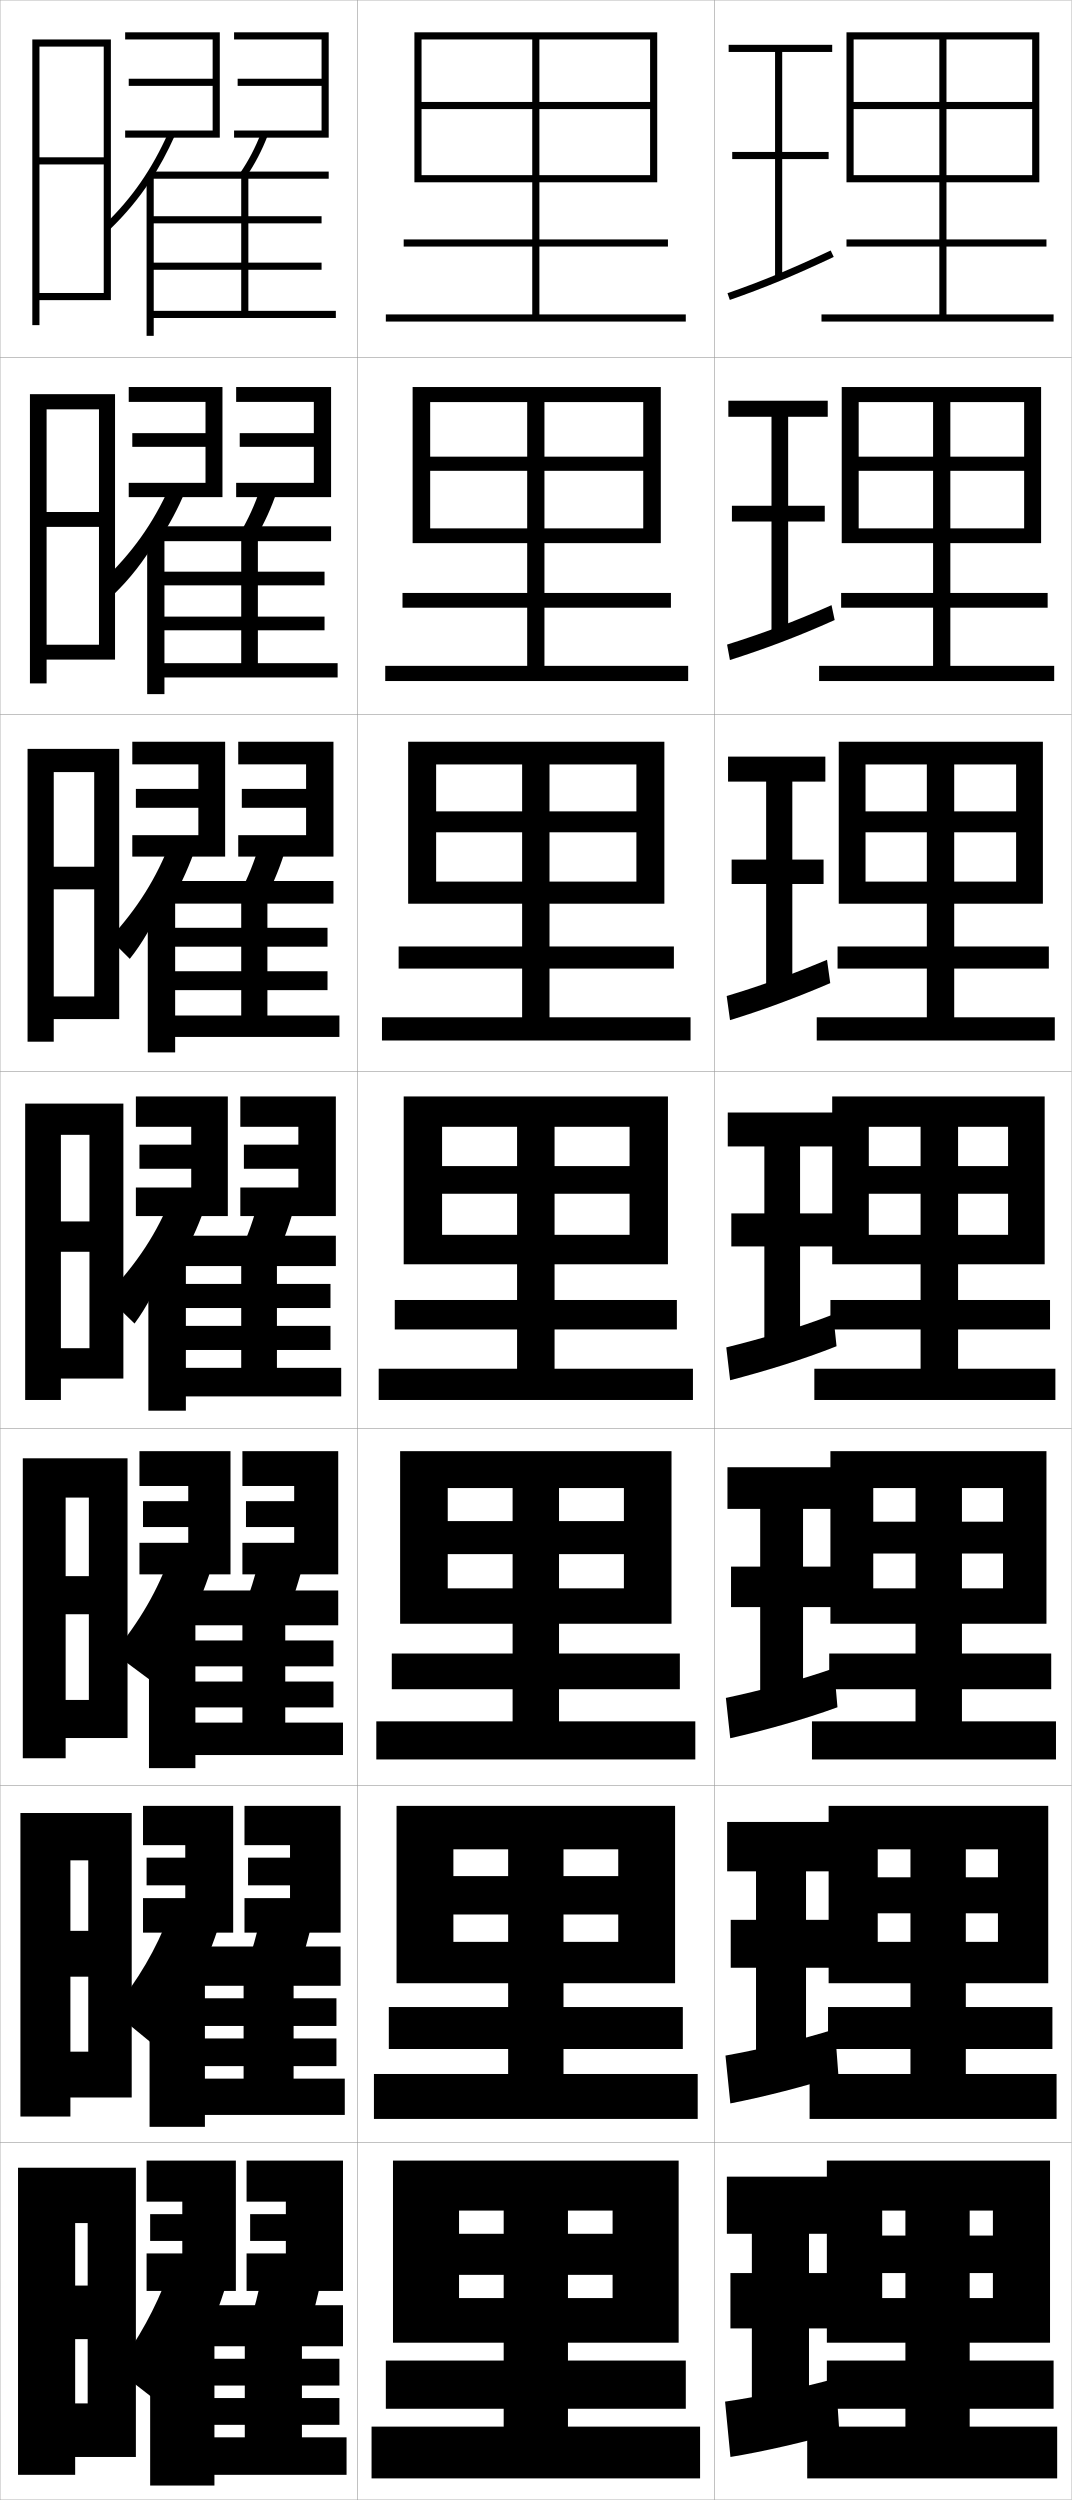
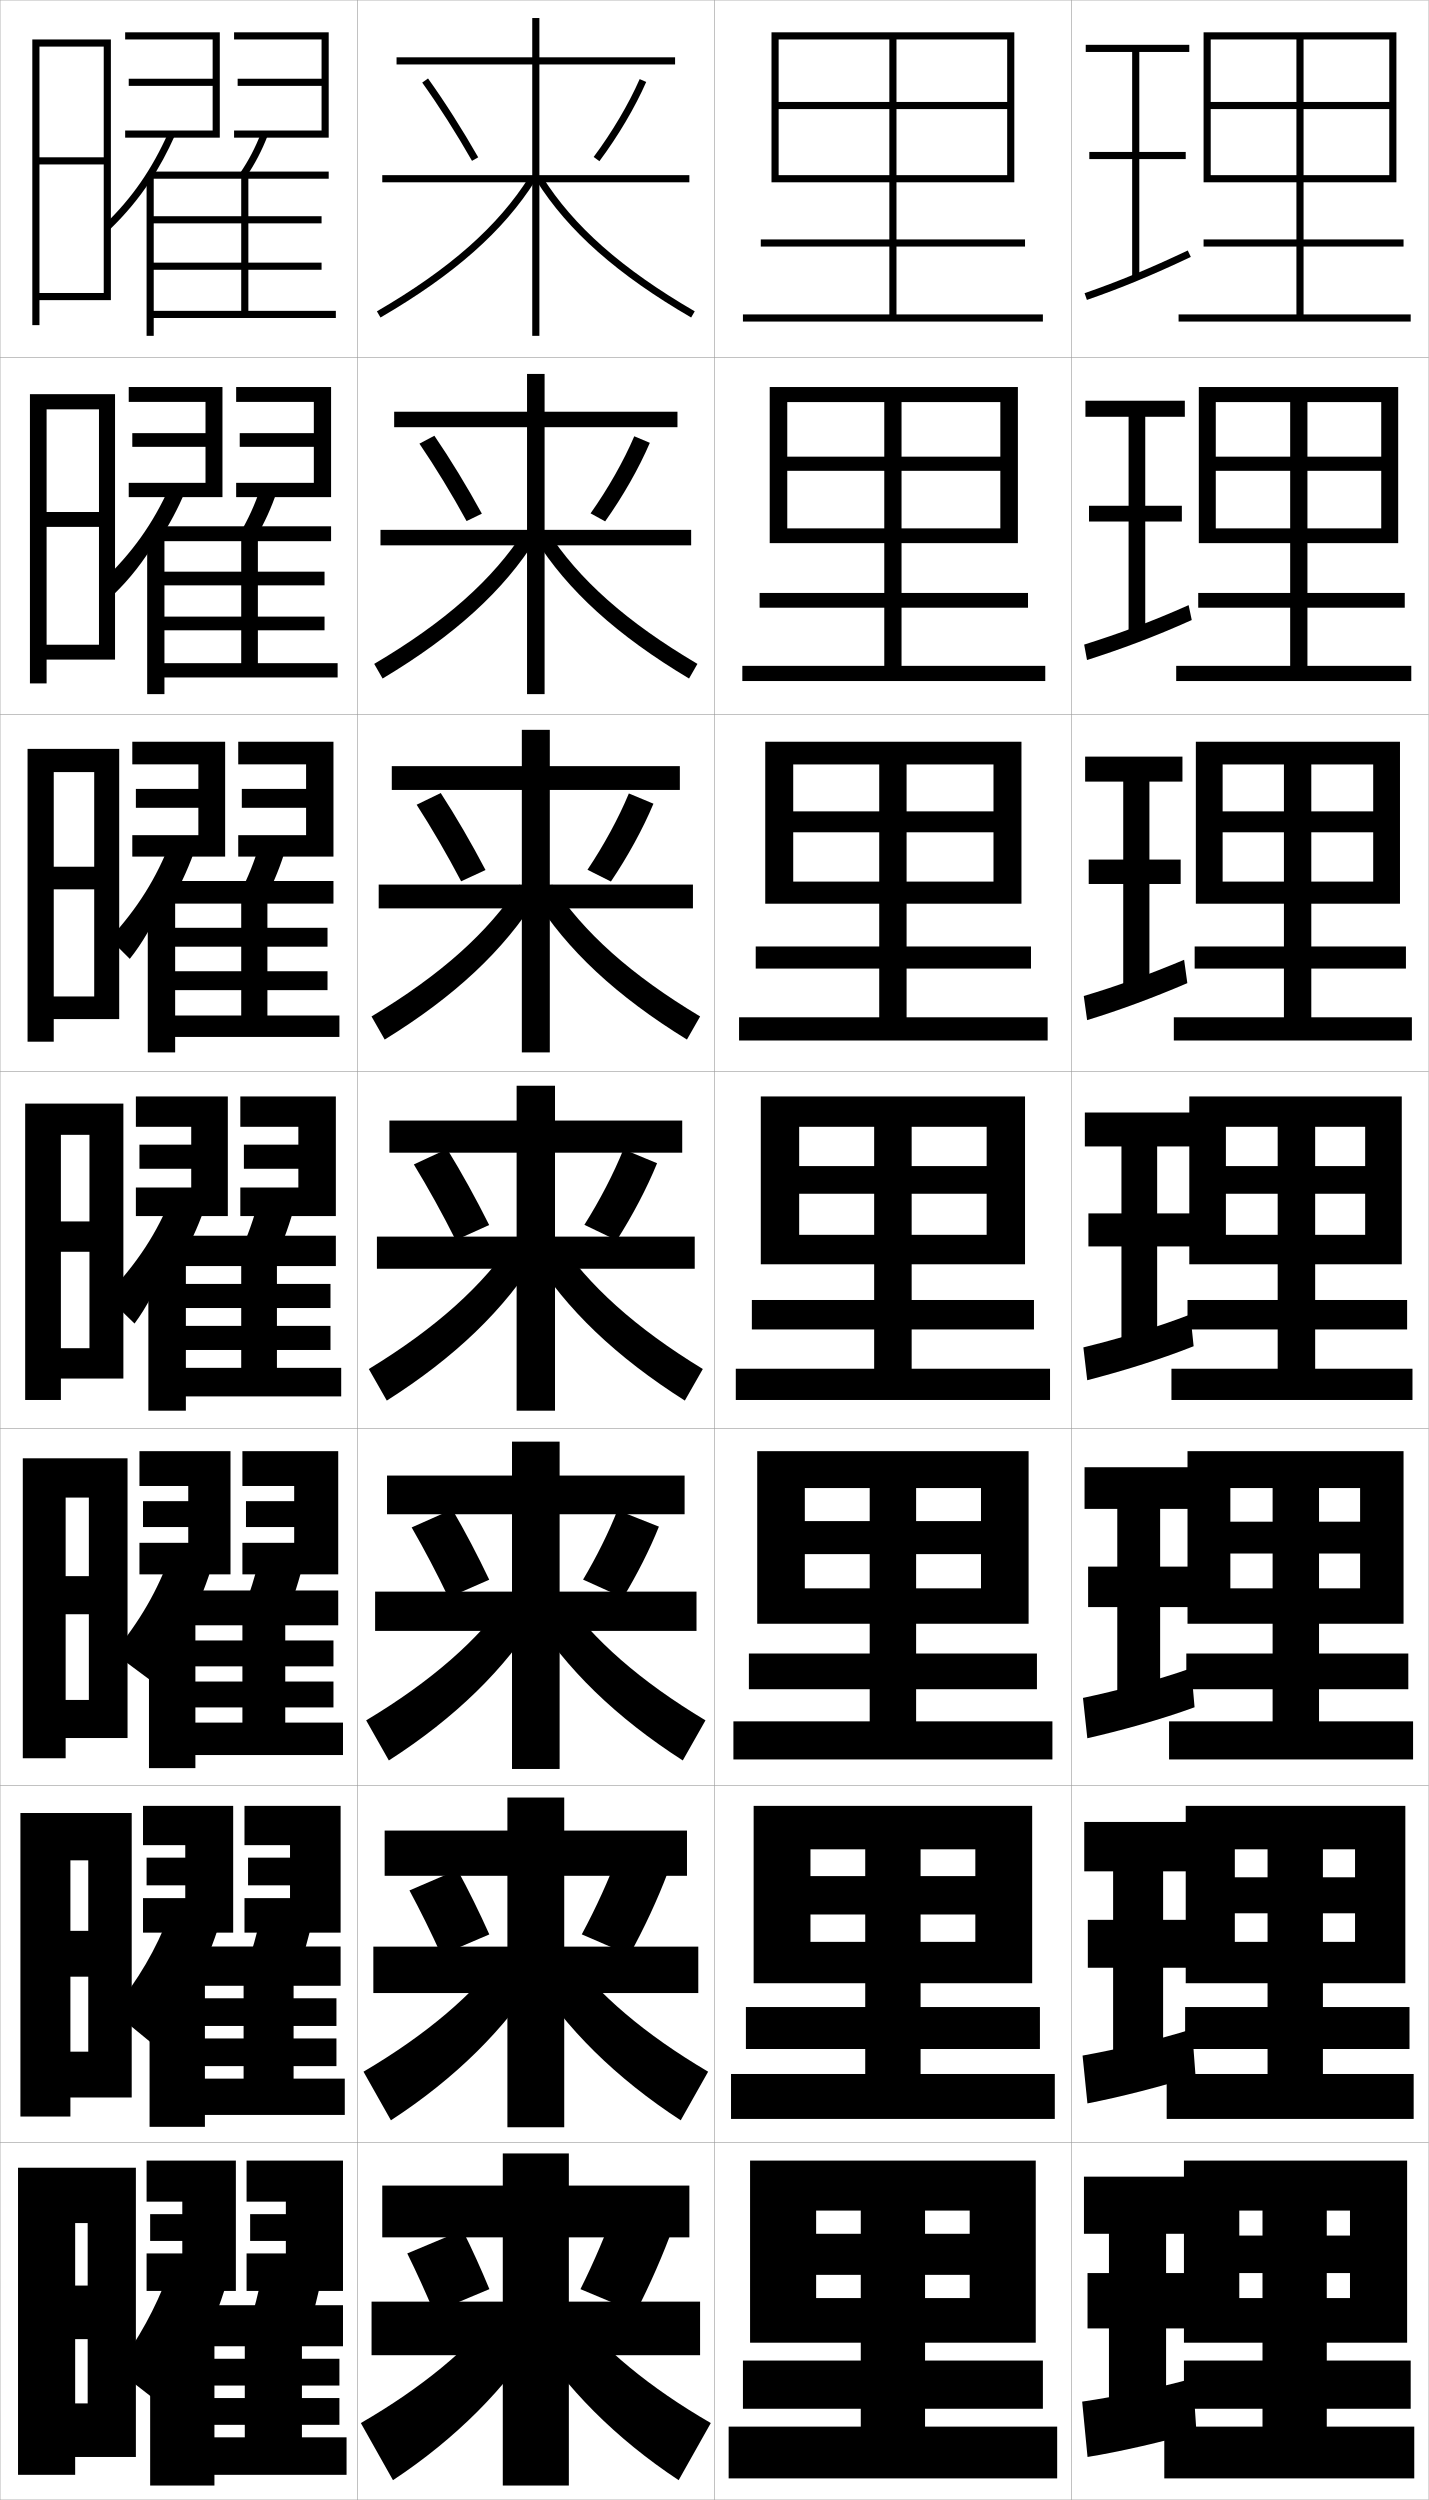
- <svg xmlns="http://www.w3.org/2000/svg" width="300.1" height="700.1" viewBox="0 0 300.1 700.1" overflow="visible" enable-background="new 0 0 300.1 700.1" xml:space="preserve">
+ <svg xmlns="http://www.w3.org/2000/svg" width="400.1" height="700.1" viewBox="0 0 400.1 700.1" overflow="visible" enable-background="new 0 0 400.1 700.1" xml:space="preserve">
  <g id="glyphs">
    <g>
      <rect x="0.05" y="0.05" fill="none" stroke="#999999" stroke-width="0.1" width="100" height="100" />
      <rect x="0.05" y="100.05" fill="none" stroke="#999999" stroke-width="0.1" width="100" height="100" />
      <rect x="0.05" y="200.05" fill="none" stroke="#999999" stroke-width="0.1" width="100" height="100" />
      <rect x="0.05" y="300.05" fill="none" stroke="#999999" stroke-width="0.1" width="100" height="100" />
      <rect x="0.05" y="400.05" fill="none" stroke="#999999" stroke-width="0.1" width="100" height="100" />
      <rect x="0.05" y="500.05" fill="none" stroke="#999999" stroke-width="0.1" width="100" height="100" />
      <rect x="0.05" y="600.05" fill="none" stroke="#999999" stroke-width="0.1" width="100" height="100" />
      <rect x="100.05" y="0.05" fill="none" stroke="#999999" stroke-width="0.1" width="100" height="100" />
      <rect x="100.05" y="100.05" fill="none" stroke="#999999" stroke-width="0.1" width="100" height="100" />
      <rect x="100.05" y="200.05" fill="none" stroke="#999999" stroke-width="0.1" width="100" height="100" />
      <rect x="100.05" y="300.05" fill="none" stroke="#999999" stroke-width="0.1" width="100" height="100" />
      <rect x="100.05" y="400.05" fill="none" stroke="#999999" stroke-width="0.1" width="100" height="100" />
      <rect x="100.05" y="500.05" fill="none" stroke="#999999" stroke-width="0.1" width="100" height="100" />
      <rect x="100.05" y="600.05" fill="none" stroke="#999999" stroke-width="0.1" width="100" height="100" />
      <rect x="200.05" y="0.05" fill="none" stroke="#999999" stroke-width="0.1" width="100" height="100" />
      <rect x="200.05" y="100.05" fill="none" stroke="#999999" stroke-width="0.1" width="100" height="100" />
      <rect x="200.05" y="200.05" fill="none" stroke="#999999" stroke-width="0.1" width="100" height="100" />
      <rect x="200.05" y="300.05" fill="none" stroke="#999999" stroke-width="0.1" width="100" height="100" />
      <rect x="200.05" y="400.05" fill="none" stroke="#999999" stroke-width="0.1" width="100" height="100" />
      <rect x="200.05" y="500.05" fill="none" stroke="#999999" stroke-width="0.1" width="100" height="100" />
      <rect x="200.05" y="600.05" fill="none" stroke="#999999" stroke-width="0.1" width="100" height="100" />
-     </g>
-     <polygon points="118.05,11.05 182.05,11.05 182.05,28.55 151.05,28.55      151.05,11.05 149.05,11.05 149.05,28.55 118.05,28.55 118.05,30.55      149.05,30.55 149.05,67.05 113.05,67.05 113.05,69.05 149.05,69.05      149.05,88.05 108.05,88.05 108.05,90.05 192.05,90.05 192.05,88.05      151.05,88.05 151.05,69.05 187.05,69.05 187.05,67.05 151.05,67.05      151.05,30.55 182.05,30.55 182.05,49.05 118.05,49.05 118.05,51.05      184.05,51.05 184.05,9.05 116.05,9.05 116.05,51.05 118.05,51.05 " />
-     <g>
-       <polygon points="152.466,127.883 152.466,112.599 147.633,112.599 147.633,127.883       120.466,127.883 120.466,131.849 147.633,131.849 147.633,166.049 112.716,166.049       112.716,170.183 147.633,170.183 147.633,186.466 107.883,186.466 107.883,190.716       192.716,190.716 192.716,186.466 152.466,186.466 152.466,170.183 187.883,170.183       187.883,166.049 152.466,166.049 152.466,131.849 180.133,131.849 180.133,147.966       120.466,147.966 120.466,152.1 185.049,152.1 185.049,108.383 115.549,108.383       115.549,152.1 120.466,152.1 120.466,112.599 180.133,112.599 180.133,127.883 " />
-       <polygon points="153.883,227.216 153.883,214.074 146.216,214.074 146.216,227.216       122.133,227.216 122.133,233.074 146.216,233.074 146.216,265.05 111.633,265.05       111.633,271.241 146.216,271.241 146.216,284.883 106.967,284.883 106.967,291.383       193.383,291.383 193.383,284.883 153.883,284.883 153.883,271.241 188.716,271.241       188.716,265.05 153.883,265.05 153.883,233.074 178.216,233.074 178.216,246.883       122.133,246.883 122.133,253.075 186.05,253.075 186.05,207.716 114.3,207.716       114.3,253.075 122.133,253.075 122.133,214.074 178.216,214.074 178.216,227.216 " />
-       <polygon points="155.3,326.55 155.3,315.55 144.8,315.55 144.8,326.55       123.8,326.55 123.8,334.3 144.8,334.3 144.8,364.05 110.55,364.05       110.55,372.3 144.8,372.3 144.8,383.3 106.05,383.3 106.05,392.05       194.05,392.05 194.05,383.3 155.3,383.3 155.3,372.3 189.55,372.3       189.55,364.05 155.3,364.05 155.3,334.3 176.3,334.3 176.3,345.8       123.8,345.8 123.8,354.05 187.05,354.05 187.05,307.05 113.05,307.05       113.05,354.05 123.8,354.05 123.8,315.55 176.3,315.55 176.3,326.55 " />
-       <polygon points="156.55,425.966 156.55,416.716 143.55,416.716 143.55,425.966       125.383,425.966 125.383,435.216 143.55,435.216 143.55,463.05 109.717,463.05       109.717,473.05 143.55,473.05 143.55,482.05 105.383,482.05 105.383,492.716       194.717,492.716 194.717,482.05 156.55,482.05 156.55,473.05 190.383,473.05       190.383,463.05 156.55,463.05 156.55,435.216 174.717,435.216 174.717,444.8       125.383,444.8 125.383,454.716 188.05,454.716 188.05,406.384 112.05,406.384       112.05,454.716 125.383,454.716 125.383,416.716 174.717,416.716 174.717,425.966 " />
-       <polygon points="157.8,525.383 157.8,517.883 142.3,517.883 142.3,525.383       126.966,525.383 126.966,536.133 142.3,536.133 142.3,562.05 108.883,562.05       108.883,573.8 142.3,573.8 142.3,580.8 104.716,580.8 104.716,593.383       195.383,593.383 195.383,580.8 157.8,580.8 157.8,573.8 191.217,573.8       191.217,562.05 157.8,562.05 157.8,536.133 173.133,536.133 173.133,543.8       126.966,543.8 126.966,555.383 189.05,555.383 189.05,505.717 111.05,505.717       111.05,555.383 126.966,555.383 126.966,517.883 173.133,517.883 173.133,525.383 " />
-     </g>
-     <polygon points="159.05,625.55 159.05,619.05 141.05,619.05 141.05,625.55      128.55,625.55 128.55,637.05 141.05,637.05 141.05,661.05 108.05,661.05      108.05,674.55 141.05,674.55 141.05,679.55 104.05,679.55 104.05,694.05      196.05,694.05 196.05,679.55 159.05,679.55 159.05,674.55 192.05,674.55      192.05,661.05 159.05,661.05 159.05,637.05 171.55,637.05 171.55,643.55      128.55,643.55 128.55,656.05 190.05,656.05 190.05,605.05 110.05,605.05      110.05,656.05 128.55,656.05 128.55,619.05 171.55,619.05 171.55,625.55 " />
-     <polygon points="271.55,626.05 271.55,619.05 253.55,619.05 253.55,626.05      247.05,626.05 247.05,636.55 253.55,636.55 253.55,661.05 231.55,661.05      231.55,674.55 253.55,674.55 253.55,679.55 226.05,679.55 226.05,694.05      296.05,694.05 296.05,679.55 271.55,679.55 271.55,674.55 295.05,674.55      295.05,661.05 271.55,661.05 271.55,636.55 278.05,636.55 278.05,643.55      247.05,643.55 247.05,656.05 294.05,656.05 294.05,605.05 231.55,605.05      231.55,656.05 247.05,656.05 247.05,619.05 278.05,619.05 278.05,626.05 " />
-     <polygon points="270.466,525.717 270.466,517.883 254.966,517.883 254.966,525.717      245.799,525.717 245.799,535.8 254.966,535.8 254.966,562.05 231.883,562.05      231.883,573.8 254.966,573.8 254.966,580.8 226.716,580.8 226.716,593.383      295.883,593.383 295.883,580.8 270.466,580.8 270.466,573.8 294.716,573.8      294.716,562.05 270.466,562.05 270.466,535.8 279.466,535.8 279.466,543.8      245.799,543.8 245.799,555.383 293.55,555.383 293.55,505.716 232.049,505.716      232.049,555.383 245.799,555.383 245.799,517.883 279.466,517.883 279.466,525.717 " />
-     <polygon points="269.383,426.134 269.383,416.716 256.383,416.716 256.383,426.134      244.549,426.134 244.549,435.05 256.383,435.05 256.383,463.05 232.216,463.05      232.216,473.05 256.383,473.05 256.383,482.05 227.383,482.05 227.383,492.716      295.716,492.716 295.716,482.05 269.383,482.05 269.383,473.05 294.383,473.05      294.383,463.05 269.383,463.05 269.383,435.05 280.884,435.05 280.884,444.8      244.549,444.8 244.549,454.716 293.05,454.716 293.05,406.383 232.549,406.383      232.549,454.716 244.549,454.716 244.549,416.716 280.884,416.716 280.884,426.134 " />
-     <polygon points="268.3,326.55 268.3,315.55 257.8,315.55 257.8,326.55      243.3,326.55 243.3,334.3 257.8,334.3 257.8,364.05 232.55,364.05      232.55,372.3 257.8,372.3 257.8,383.3 228.05,383.3 228.05,392.05      295.55,392.05 295.55,383.3 268.3,383.3 268.3,372.3 294.05,372.3      294.05,364.05 268.3,364.05 268.3,334.3 282.3,334.3 282.3,345.8      243.3,345.8 243.3,354.05 292.55,354.05 292.55,307.05 233.05,307.05      233.05,354.05 243.3,354.05 243.3,315.55 282.3,315.55 282.3,326.55 " />
-     <polygon points="267.217,227.217 267.217,214.075 259.55,214.075 259.55,227.217      242.383,227.217 242.383,233.075 259.55,233.075 259.55,265.05 234.55,265.05      234.55,271.241 259.55,271.241 259.55,284.883 228.717,284.883 228.717,291.383      295.383,291.383 295.383,284.883 267.217,284.883 267.217,271.241 293.717,271.241      293.717,265.05 267.217,265.05 267.217,233.075 284.55,233.075 284.55,246.883      242.383,246.883 242.383,253.075 292.05,253.075 292.05,207.717 234.883,207.717      234.883,253.075 242.383,253.075 242.383,214.075 284.55,214.075 284.55,227.217 " />
-     <polygon points="266.134,127.883 266.134,112.6 261.3,112.6 261.3,127.883      240.466,127.883 240.466,131.85 261.3,131.85 261.3,166.05 235.55,166.05      235.55,170.183 261.3,170.183 261.3,186.466 229.383,186.466 229.383,190.717      295.216,190.717 295.216,186.466 266.134,186.466 266.134,170.183 293.384,170.183      293.384,166.05 266.134,166.05 266.134,131.85 286.8,131.85 286.8,147.966      240.466,147.966 240.466,152.1 291.55,152.1 291.55,108.383 235.716,108.383      235.716,152.1 240.466,152.1 240.466,112.6 286.8,112.6 286.8,127.883 " />
-     <polygon points="239.05,11.05 289.05,11.05 289.05,28.55 265.05,28.55      265.05,11.05 263.05,11.05 263.05,28.55 239.05,28.55 239.05,30.55      263.05,30.55 263.05,67.05 237.05,67.05 237.05,69.05 263.05,69.05      263.05,88.05 230.05,88.05 230.05,90.05 295.05,90.05 295.05,88.05      265.05,88.05 265.05,69.05 293.05,69.05 293.05,67.05 265.05,67.05      265.05,30.55 289.05,30.55 289.05,49.05 239.05,49.05 239.05,51.05      291.05,51.05 291.05,9.05 237.05,9.05 237.05,51.05 239.05,51.05 " />
-     <g>
-       <polygon points="233.05,14.55 233.05,12.55 204.05,12.55 204.05,14.55       217.05,14.55 217.05,42.55 205.05,42.55 205.05,44.55 217.05,44.55       217.05,77.55 219.05,77.55 219.05,44.55 232.05,44.55 232.05,42.55       219.05,42.55 219.05,14.55 " />
-       <path d="M203.722,82.105l0.656,1.889c9.733-3.384,18.164-6.872,29.1-12.04      l-0.855-1.809C221.756,75.281,213.383,78.746,203.722,82.105z" />
-     </g>
-     <g>
-       <polygon points="231.8,116.716 231.8,112.216 203.966,112.216 203.966,116.716       216.049,116.716 216.049,141.633 204.966,141.633 204.966,146.049 216.049,146.049       216.049,177.216 220.716,177.216 220.716,146.049 230.966,146.049 230.966,141.633       220.716,141.633 220.716,116.716 " />
-       <path d="M203.609,180.512l0.797,4.325c9.554-3.05,18.785-6.46,29.333-11.201      l-0.879-4.173C222.351,174.152,213.216,177.491,203.609,180.512z" />
-     </g>
-     <g>
-       <polygon points="231.133,218.883 231.133,211.883 203.883,211.883 203.883,218.883       214.55,218.883 214.55,240.716 204.883,240.716 204.883,247.55 214.55,247.55       214.55,276.883 221.883,276.883 221.883,247.55 230.633,247.55 230.633,240.716       221.883,240.716 221.883,218.883 " />
-       <path d="M231.598,268.78c-9.71,4.074-19.033,7.455-28.1,10.14l0.938,6.76      c8.898-2.716,18.354-6.2,28.066-10.36L231.598,268.78z" />
-     </g>
-     <g>
-       <polygon points="234.3,321.05 234.3,311.55 203.8,311.55 203.8,321.05       214.05,321.05 214.05,339.8 204.8,339.8 204.8,349.05 214.05,349.05       214.05,376.55 224.05,376.55 224.05,349.05 233.8,349.05 233.8,339.8       224.05,339.8 224.05,321.05 " />
-       <path d="M203.386,377.327l1.078,9.195c9.195-2.382,20.025-5.637,29.8-9.521      l-0.928-8.904C223.54,371.896,212.882,374.979,203.386,377.327z" />
-     </g>
-     <g>
-       <polygon points="234.05,422.55 234.05,410.884 203.717,410.884 203.717,422.55       212.883,422.55 212.883,438.716 204.717,438.716 204.717,450.05 212.883,450.05       212.883,475.634 224.883,475.634 224.883,450.05 233.716,450.05 233.716,438.716       224.883,438.716 224.883,422.55 " />
-       <path d="M203.273,475.485l1.219,11.297c9.017-2.049,20.646-5.225,30.033-8.682      l-0.951-10.936C224.135,470.517,212.715,473.474,203.273,475.485z" />
-     </g>
-     <g>
-       <polygon points="233.8,524.05 233.8,510.217 203.633,510.217 203.633,524.05       211.716,524.05 211.716,537.633 204.633,537.633 204.633,551.05 211.716,551.05       211.716,576.717 225.717,576.717 225.717,551.05 233.633,551.05 233.633,537.633       225.717,537.633 225.717,524.05 " />
-       <path d="M203.162,575.643l1.359,13.398c8.837-1.714,21.267-4.812,30.267-7.841      l-0.976-12.968C224.729,571.139,212.548,573.969,203.162,575.643z" />
-     </g>
-     <g>
-       <polygon points="226.55,674.55 226.55,652.05 233.55,652.05 233.55,636.55       226.55,636.55 226.55,625.55 233.55,625.55 233.55,609.55 203.55,609.55       203.55,625.55 210.55,625.55 210.55,636.55 204.55,636.55 204.55,652.05       210.55,652.05 210.55,674.55 " />
-       <path d="M234.05,666.05c-8.727,2.46-21.669,5.164-31,6.5l1.5,15.5      c8.657-1.379,21.887-4.4,30.5-7L234.05,666.05z" />
+       <rect x="300.05" y="0.05" fill="none" stroke="#999999" stroke-width="0.1" width="100" height="100" />
+       <rect x="300.05" y="100.05" fill="none" stroke="#999999" stroke-width="0.1" width="100" height="100" />
+       <rect x="300.05" y="200.05" fill="none" stroke="#999999" stroke-width="0.1" width="100" height="100" />
+       <rect x="300.05" y="300.05" fill="none" stroke="#999999" stroke-width="0.1" width="100" height="100" />
+       <rect x="300.05" y="400.05" fill="none" stroke="#999999" stroke-width="0.1" width="100" height="100" />
+       <rect x="300.05" y="500.05" fill="none" stroke="#999999" stroke-width="0.1" width="100" height="100" />
+       <rect x="300.05" y="600.05" fill="none" stroke="#999999" stroke-width="0.1" width="100" height="100" />
+     </g>
+     <polygon points="218.05,11.05 282.05,11.05 282.05,28.55 251.05,28.55      251.05,11.05 249.05,11.05 249.05,28.55 218.05,28.55 218.05,30.55      249.05,30.55 249.05,67.05 213.05,67.05 213.05,69.05 249.05,69.05      249.05,88.05 208.05,88.05 208.05,90.05 292.05,90.05 292.05,88.05      251.05,88.05 251.05,69.05 287.05,69.05 287.05,67.05 251.05,67.05      251.05,30.55 282.05,30.55 282.05,49.05 218.05,49.05 218.05,51.05      284.05,51.05 284.05,9.05 216.05,9.05 216.05,51.05 218.05,51.05 " />
+     <g>
+       <polygon points="252.466,127.883 252.466,112.599 247.633,112.599 247.633,127.883       220.466,127.883 220.466,131.849 247.633,131.849 247.633,166.049 212.716,166.049       212.716,170.183 247.633,170.183 247.633,186.466 207.883,186.466 207.883,190.716       292.716,190.716 292.716,186.466 252.466,186.466 252.466,170.183 287.883,170.183       287.883,166.049 252.466,166.049 252.466,131.849 280.133,131.849 280.133,147.966       220.466,147.966 220.466,152.1 285.05,152.1 285.05,108.383 215.549,108.383       215.549,152.1 220.466,152.1 220.466,112.599 280.133,112.599 280.133,127.883 " />
+       <polygon points="253.883,227.216 253.883,214.074 246.216,214.074 246.216,227.216       222.133,227.216 222.133,233.074 246.216,233.074 246.216,265.05 211.633,265.05       211.633,271.241 246.216,271.241 246.216,284.883 206.967,284.883 206.967,291.383       293.383,291.383 293.383,284.883 253.883,284.883 253.883,271.241 288.716,271.241       288.716,265.05 253.883,265.05 253.883,233.074 278.216,233.074 278.216,246.883       222.133,246.883 222.133,253.075 286.05,253.075 286.05,207.716 214.3,207.716       214.3,253.075 222.133,253.075 222.133,214.074 278.216,214.074 278.216,227.216 " />
+       <polygon points="255.3,326.55 255.3,315.55 244.8,315.55 244.8,326.55       223.8,326.55 223.8,334.3 244.8,334.3 244.8,364.05 210.55,364.05       210.55,372.3 244.8,372.3 244.8,383.3 206.05,383.3 206.05,392.05       294.05,392.05 294.05,383.3 255.3,383.3 255.3,372.3 289.55,372.3       289.55,364.05 255.3,364.05 255.3,334.3 276.3,334.3 276.3,345.8       223.8,345.8 223.8,354.05 287.05,354.05 287.05,307.05 213.05,307.05       213.05,354.05 223.8,354.05 223.8,315.55 276.3,315.55 276.3,326.55 " />
+       <polygon points="256.55,425.966 256.55,416.716 243.55,416.716 243.55,425.966       225.383,425.966 225.383,435.216 243.55,435.216 243.55,463.05 209.717,463.05       209.717,473.05 243.55,473.05 243.55,482.05 205.383,482.05 205.383,492.716       294.717,492.716 294.717,482.05 256.55,482.05 256.55,473.05 290.384,473.05       290.384,463.05 256.55,463.05 256.55,435.216 274.717,435.216 274.717,444.8       225.383,444.8 225.383,454.716 288.05,454.716 288.05,406.384 212.05,406.384       212.05,454.716 225.383,454.716 225.383,416.716 274.717,416.716 274.717,425.966 " />
+       <polygon points="257.8,525.383 257.8,517.883 242.3,517.883 242.3,525.383       226.966,525.383 226.966,536.133 242.3,536.133 242.3,562.05 208.883,562.05       208.883,573.8 242.3,573.8 242.3,580.8 204.716,580.8 204.716,593.383       295.384,593.383 295.384,580.8 257.8,580.8 257.8,573.8 291.217,573.8       291.217,562.05 257.8,562.05 257.8,536.133 273.134,536.133 273.134,543.8       226.966,543.8 226.966,555.383 289.05,555.383 289.05,505.717 211.05,505.717       211.05,555.383 226.966,555.383 226.966,517.883 273.134,517.883 273.134,525.383 " />
+     </g>
+     <polygon points="259.05,625.55 259.05,619.05 241.05,619.05 241.05,625.55      228.55,625.55 228.55,637.05 241.05,637.05 241.05,661.05 208.05,661.05      208.05,674.55 241.05,674.55 241.05,679.55 204.05,679.55 204.05,694.05      296.05,694.05 296.05,679.55 259.05,679.55 259.05,674.55 292.05,674.55      292.05,661.05 259.05,661.05 259.05,637.05 271.55,637.05 271.55,643.55      228.55,643.55 228.55,656.05 290.05,656.05 290.05,605.05 210.05,605.05      210.05,656.05 228.55,656.05 228.55,619.05 271.55,619.05 271.55,625.55 " />
+     <polygon points="371.55,626.05 371.55,619.05 353.55,619.05 353.55,626.05      347.05,626.05 347.05,636.55 353.55,636.55 353.55,661.05 331.55,661.05      331.55,674.55 353.55,674.55 353.55,679.55 326.05,679.55 326.05,694.05      396.05,694.05 396.05,679.55 371.55,679.55 371.55,674.55 395.05,674.55      395.05,661.05 371.55,661.05 371.55,636.55 378.05,636.55 378.05,643.55      347.05,643.55 347.05,656.05 394.05,656.05 394.05,605.05 331.55,605.05      331.55,656.05 347.05,656.05 347.05,619.05 378.05,619.05 378.05,626.05 " />
+     <polygon points="370.466,525.717 370.466,517.883 354.966,517.883 354.966,525.717      345.8,525.717 345.8,535.8 354.966,535.8 354.966,562.05 331.883,562.05      331.883,573.8 354.966,573.8 354.966,580.8 326.716,580.8 326.716,593.383      395.883,593.383 395.883,580.8 370.466,580.8 370.466,573.8 394.716,573.8      394.716,562.05 370.466,562.05 370.466,535.8 379.466,535.8 379.466,543.8      345.8,543.8 345.8,555.383 393.55,555.383 393.55,505.716 332.05,505.716      332.05,555.383 345.8,555.383 345.8,517.883 379.466,517.883 379.466,525.717 " />
+     <polygon points="369.383,426.134 369.383,416.716 356.383,416.716 356.383,426.134      344.55,426.134 344.55,435.05 356.383,435.05 356.383,463.05 332.216,463.05      332.216,473.05 356.383,473.05 356.383,482.05 327.383,482.05 327.383,492.716      395.716,492.716 395.716,482.05 369.383,482.05 369.383,473.05 394.383,473.05      394.383,463.05 369.383,463.05 369.383,435.05 380.884,435.05 380.884,444.8      344.55,444.8 344.55,454.716 393.05,454.716 393.05,406.383 332.55,406.383      332.55,454.716 344.55,454.716 344.55,416.716 380.884,416.716 380.884,426.134 " />
+     <polygon points="368.3,326.55 368.3,315.55 357.8,315.55 357.8,326.55      343.3,326.55 343.3,334.3 357.8,334.3 357.8,364.05 332.55,364.05      332.55,372.3 357.8,372.3 357.8,383.3 328.05,383.3 328.05,392.05      395.55,392.05 395.55,383.3 368.3,383.3 368.3,372.3 394.05,372.3      394.05,364.05 368.3,364.05 368.3,334.3 382.3,334.3 382.3,345.8      343.3,345.8 343.3,354.05 392.55,354.05 392.55,307.05 333.05,307.05      333.05,354.05 343.3,354.05 343.3,315.55 382.3,315.55 382.3,326.55 " />
+     <polygon points="367.217,227.217 367.217,214.075 359.55,214.075 359.55,227.217      342.384,227.217 342.384,233.075 359.55,233.075 359.55,265.05 334.55,265.05      334.55,271.241 359.55,271.241 359.55,284.883 328.717,284.883 328.717,291.383      395.383,291.383 395.383,284.883 367.217,284.883 367.217,271.241 393.717,271.241      393.717,265.05 367.217,265.05 367.217,233.075 384.55,233.075 384.55,246.883      342.384,246.883 342.384,253.075 392.05,253.075 392.05,207.717 334.884,207.717      334.884,253.075 342.384,253.075 342.384,214.075 384.55,214.075 384.55,227.217 " />
+     <polygon points="366.134,127.883 366.134,112.6 361.3,112.6 361.3,127.883      340.466,127.883 340.466,131.85 361.3,131.85 361.3,166.05 335.55,166.05      335.55,170.183 361.3,170.183 361.3,186.466 329.384,186.466 329.384,190.717      395.216,190.717 395.216,186.466 366.134,186.466 366.134,170.183 393.384,170.183      393.384,166.05 366.134,166.05 366.134,131.85 386.8,131.85 386.8,147.966      340.466,147.966 340.466,152.1 391.55,152.1 391.55,108.383 335.716,108.383      335.716,152.1 340.466,152.1 340.466,112.6 386.8,112.6 386.8,127.883 " />
+     <polygon points="339.05,11.05 389.05,11.05 389.05,28.55 365.05,28.55      365.05,11.05 363.05,11.05 363.05,28.55 339.05,28.55 339.05,30.55      363.05,30.55 363.05,67.05 337.05,67.05 337.05,69.05 363.05,69.05      363.05,88.05 330.05,88.05 330.05,90.05 395.05,90.05 395.05,88.05      365.05,88.05 365.05,69.05 393.05,69.05 393.05,67.05 365.05,67.05      365.05,30.55 389.05,30.55 389.05,49.05 339.05,49.05 339.05,51.05      391.05,51.05 391.05,9.05 337.05,9.05 337.05,51.05 339.05,51.05 " />
+     <g>
+       <polygon points="333.05,14.55 333.05,12.55 304.05,12.55 304.05,14.55       317.05,14.55 317.05,42.55 305.05,42.55 305.05,44.55 317.05,44.55       317.05,77.55 319.05,77.55 319.05,44.55 332.05,44.55 332.05,42.55       319.05,42.55 319.05,14.55 " />
+       <path d="M303.722,82.105l0.656,1.889c9.733-3.384,18.164-6.872,29.1-12.04      l-0.855-1.809C321.756,75.281,313.383,78.746,303.722,82.105z" />
+     </g>
+     <g>
+       <polygon points="331.8,116.716 331.8,112.216 303.966,112.216 303.966,116.716       316.05,116.716 316.05,141.633 304.966,141.633 304.966,146.049 316.05,146.049       316.05,177.216 320.716,177.216 320.716,146.049 330.966,146.049 330.966,141.633       320.716,141.633 320.716,116.716 " />
+       <path d="M303.609,180.512l0.797,4.325c9.554-3.05,18.784-6.46,29.333-11.201      l-0.879-4.173C322.351,174.152,313.216,177.491,303.609,180.512z" />
+     </g>
+     <g>
+       <polygon points="331.133,218.883 331.133,211.883 303.883,211.883 303.883,218.883       314.55,218.883 314.55,240.716 304.883,240.716 304.883,247.55 314.55,247.55       314.55,276.883 321.883,276.883 321.883,247.55 330.633,247.55 330.633,240.716       321.883,240.716 321.883,218.883 " />
+       <path d="M331.598,268.78c-9.71,4.074-19.032,7.455-28.101,10.14l0.938,6.76      c8.898-2.716,18.354-6.2,28.066-10.36L331.598,268.78z" />
+     </g>
+     <g>
+       <polygon points="334.3,321.05 334.3,311.55 303.8,311.55 303.8,321.05       314.05,321.05 314.05,339.8 304.8,339.8 304.8,349.05 314.05,349.05       314.05,376.55 324.05,376.55 324.05,349.05 333.8,349.05 333.8,339.8       324.05,339.8 324.05,321.05 " />
+       <path d="M303.386,377.327l1.078,9.195c9.195-2.382,20.025-5.637,29.8-9.521      l-0.928-8.904C323.54,371.896,312.882,374.979,303.386,377.327z" />
+     </g>
+     <g>
+       <polygon points="334.05,422.55 334.05,410.884 303.717,410.884 303.717,422.55       312.883,422.55 312.883,438.716 304.717,438.716 304.717,450.05 312.883,450.05       312.883,475.634 324.884,475.634 324.884,450.05 333.716,450.05 333.716,438.716       324.884,438.716 324.884,422.55 " />
+       <path d="M303.273,475.485l1.219,11.297c9.017-2.049,20.646-5.225,30.033-8.682      l-0.951-10.936C324.135,470.517,312.715,473.474,303.273,475.485z" />
+     </g>
+     <g>
+       <polygon points="333.8,524.05 333.8,510.217 303.634,510.217 303.634,524.05       311.716,524.05 311.716,537.633 304.634,537.633 304.634,551.05 311.716,551.05       311.716,576.717 325.717,576.717 325.717,551.05 333.633,551.05 333.633,537.633       325.717,537.633 325.717,524.05 " />
+       <path d="M303.161,575.643l1.359,13.398c8.838-1.714,21.268-4.812,30.268-7.841      l-0.977-12.968C324.729,571.139,312.548,573.969,303.161,575.643z" />
+     </g>
+     <g>
+       <polygon points="326.55,674.55 326.55,652.05 333.55,652.05 333.55,636.55       326.55,636.55 326.55,625.55 333.55,625.55 333.55,609.55 303.55,609.55       303.55,625.55 310.55,625.55 310.55,636.55 304.55,636.55 304.55,652.05       310.55,652.05 310.55,674.55 " />
+       <path d="M334.05,666.05c-8.727,2.46-21.669,5.164-31,6.5l1.5,15.5      c8.657-1.379,21.887-4.4,30.5-7L334.05,666.05z" />
    </g>
    <g>
      <polygon points="29.05,82.05 11.05,82.05 11.05,84.05 31.05,84.05       31.05,11.05 9.05,11.05 9.05,91.05 11.05,91.05 11.05,13.05       29.05,13.05 29.05,44.05 11.05,44.05 11.05,46.05 29.05,46.05 " />
      <polygon points="13.049,191.383 13.049,114.633 27.716,114.633 27.716,143.383       13.049,143.383 13.049,147.549 27.716,147.549 27.716,180.549 13.049,180.549       13.049,184.716 32.216,184.716 32.216,110.383 8.383,110.383 8.383,191.383 " />
      <polygon points="15.05,291.716 15.05,216.216 26.383,216.216 26.383,242.717       15.05,242.717 15.05,249.05 26.383,249.05 26.383,279.05 15.05,279.05       15.05,285.383 33.383,285.383 33.383,209.717 7.716,209.717 7.716,291.716 " />
      <polygon points="34.55,386.05 34.55,309.05 7.05,309.05 7.05,392.05       17.05,392.05 17.05,317.8 25.05,317.8 25.05,342.05 17.05,342.05       17.05,350.55 25.05,350.55 25.05,377.55 17.05,377.55 17.05,386.05 " />
      <polygon points="35.716,486.717 35.716,408.383 6.383,408.383 6.383,492.383       18.383,492.383 18.383,419.383 24.883,419.383 24.883,441.383 18.383,441.383       18.383,452.05 24.883,452.05 24.883,476.05 18.383,476.05 18.383,486.717 " />
      <polygon points="36.883,587.383 36.883,507.717 5.717,507.717 5.717,592.717       19.716,592.717 19.716,520.967 24.717,520.967 24.717,540.717 19.716,540.717       19.716,553.55 24.717,553.55 24.717,574.55 19.716,574.55 19.716,587.383 " />
      <polygon points="38.05,688.05 38.05,607.05 5.05,607.05 5.05,693.05       21.05,693.05 21.05,622.55 24.55,622.55 24.55,640.05 21.05,640.05       21.05,655.05 24.55,655.05 24.55,673.05 21.05,673.05 21.05,688.05 " />
    </g>
    <g>
      <polygon points="35.05,36.55 35.05,38.55 61.55,38.55 61.55,9.05       35.05,9.05 35.05,11.05 59.55,11.05 59.55,22.05 36.05,22.05       36.05,24.05 59.55,24.05 59.55,36.55 " />
      <polygon points="65.55,36.55 65.55,38.55 92.05,38.55 92.05,9.05       65.55,9.05 65.55,11.05 90.05,11.05 90.05,22.05 66.55,22.05       66.55,24.05 90.05,24.05 90.05,36.55 " />
    </g>
    <g>
      <g>
        <polygon points="36.049,135.216 36.049,139.216 62.299,139.216 62.299,108.383        36.049,108.383 36.049,112.55 57.55,112.55 57.55,121.299 37.049,121.299        37.049,125.133 57.55,125.133 57.55,135.216 " />
        <polygon points="66.133,135.216 66.133,139.216 92.716,139.216 92.716,108.383        66.133,108.383 66.133,112.55 87.883,112.55 87.883,121.299 67.133,121.299        67.133,125.133 87.883,125.133 87.883,135.216 " />
      </g>
      <g>
        <polygon points="37.05,233.883 37.05,239.883 63.05,239.883 63.05,207.716        37.05,207.716 37.05,214.05 55.55,214.05 55.55,220.925 38.05,220.925        38.05,226.216 55.55,226.216 55.55,233.883 " />
        <polygon points="66.716,233.883 66.716,239.883 93.383,239.883 93.383,207.716        66.716,207.716 66.716,214.05 85.716,214.05 85.716,220.925 67.716,220.925        67.716,226.216 85.716,226.216 85.716,233.883 " />
      </g>
      <g>
        <polygon points="38.05,332.55 38.05,340.55 63.8,340.55 63.8,307.05        38.05,307.05 38.05,315.55 53.55,315.55 53.55,320.55 39.05,320.55        39.05,327.3 53.55,327.3 53.55,332.55 " />
        <polygon points="67.3,332.55 67.3,340.55 94.05,340.55 94.05,307.05        67.3,307.05 67.3,315.55 83.55,315.55 83.55,320.55 68.3,320.55        68.3,327.3 83.55,327.3 83.55,332.55 " />
      </g>
      <g>
        <polygon points="39.05,432.05 39.05,440.884 64.55,440.884 64.55,406.384        39.05,406.384 39.05,416.134 52.717,416.134 52.717,420.384 40.05,420.384        40.05,427.634 52.717,427.634 52.717,432.05 " />
        <polygon points="67.883,432.05 67.883,440.884 94.717,440.884 94.717,406.384        67.883,406.384 67.883,416.134 82.383,416.134 82.383,420.384 68.883,420.384        68.883,427.634 82.383,427.634 82.383,432.05 " />
      </g>
      <g>
        <polygon points="40.05,531.55 40.05,541.217 65.3,541.217 65.3,505.717        40.05,505.717 40.05,516.717 51.883,516.717 51.883,520.217 41.05,520.217        41.05,527.967 51.883,527.967 51.883,531.55 " />
        <polygon points="68.466,531.55 68.466,541.217 95.383,541.217 95.383,505.717        68.466,505.717 68.466,516.717 81.217,516.717 81.217,520.217 69.466,520.217        69.466,527.967 81.217,527.967 81.217,531.55 " />
      </g>
    </g>
    <g>
      <polygon points="41.05,631.05 41.05,641.55 66.05,641.55 66.05,605.05       41.05,605.05 41.05,616.55 51.05,616.55 51.05,620.05 42.05,620.05       42.05,627.55 51.05,627.55 51.05,631.05 " />
      <polygon points="69.05,631.05 69.05,641.55 96.05,641.55 96.05,605.05       69.05,605.05 69.05,616.55 80.05,616.55 80.05,620.05 70.05,620.05       70.05,627.55 80.05,627.55 80.05,631.05 " />
    </g>
    <g>
      <path d="M42.05,50.712c2.559-3.886,4.824-8.08,6.913-12.754l-1.826-0.816      c-4.61,10.32-10.095,18.243-17.782,25.689l1.391,1.438      C35.138,60.014,38.827,55.607,42.05,50.712L42.05,50.712z" />
      <path d="M67.224,48.486l1.652,1.127c2.484-3.646,4.482-7.475,6.107-11.705      l-1.867-0.717C71.548,41.275,69.62,44.97,67.224,48.486z" />
      <polygon points="43.05,75.55 90.05,75.55 90.05,73.55 43.05,73.55       43.05,62.55 90.05,62.55 90.05,60.55 43.05,60.55 43.05,49.55       41.05,49.55 41.05,94.05 43.05,94.05 43.05,89.05 94.05,89.05       94.05,87.05 69.55,87.05 69.55,50.05 92.05,50.05 92.05,48.05       42.55,48.05 42.55,50.05 67.55,50.05 67.55,87.05 43.05,87.05 " />
    </g>
    <g>
      <path d="M47.447,136.399c-4.592,10.254-10.469,18.51-18.87,26.463l3.342,3.531      c4.424-4.291,8.278-9.157,11.841-15.177H44.625      c2.792-4.25,5.207-8.803,7.36-13.851L47.447,136.399z" />
      <path d="M71.655,150.519c2.392-4.023,4.33-8.273,5.923-13.004l-4.64-0.847      c-1.549,4.628-3.432,8.769-5.744,12.663L71.655,150.519z" />
      <polygon points="46.05,150.05 41.216,150.05 41.216,194.383 46.05,194.383       46.05,189.716 94.55,189.716 94.55,185.716 72.216,185.716 72.216,151.55       92.716,151.55 92.716,147.383 44.966,147.383 44.966,151.55 67.549,151.55       67.549,185.716 46.05,185.716 46.05,176.508 90.883,176.508 90.883,172.675       46.05,172.675 46.05,163.924 90.883,163.924 90.883,160.091 46.05,160.091 " />
    </g>
    <g>
      <path d="M47.758,235.657c-3.887,10.188-9.254,18.777-17.071,27.238l5.658,5.624      c3.452-4.326,6.59-9.653,9.668-16.797h2.368      c2.574-4.614,4.75-9.526,6.627-14.947L47.758,235.657z" />
      <path d="M74.434,251.425c2.3-4.399,4.179-9.071,5.738-14.303l-7.411-0.979      c-1.529,5.172-3.367,9.76-5.595,14.031L74.434,251.425z" />
      <polygon points="49.05,250.55 41.383,250.55 41.383,294.716 49.05,294.716       49.05,290.383 95.05,290.383 95.05,284.383 74.883,284.383 74.883,253.05       93.383,253.05 93.383,246.716 47.383,246.716 47.383,253.05 67.55,253.05       67.55,284.383 49.05,284.383 49.05,277.279 91.716,277.279 91.716,271.987       49.05,271.987 49.05,265.112 91.716,265.112 91.716,259.82 49.05,259.82 " />
    </g>
    <g>
      <path d="M48.068,334.915c-3.897,10.122-9.719,19.045-18.349,28.013l7.953,7.718      c3.254-4.362,6.364-10.15,9.613-18.418h3.738      c2.784-4.978,5.089-10.248,7.007-16.043L48.068,334.915z" />
      <path d="M77.213,352.331c2.208-4.776,4.026-9.869,5.554-15.602l-10.184-1.109      c-1.51,5.716-3.303,10.751-5.446,15.398L77.213,352.331z" />
      <polygon points="52.05,351.05 41.55,351.05 41.55,395.05 52.05,395.05       52.05,391.05 95.55,391.05 95.55,383.05 77.55,383.05 77.55,354.55       94.05,354.55 94.05,346.05 49.8,346.05 49.8,354.55 67.55,354.55       67.55,383.05 52.05,383.05 52.05,378.05 92.55,378.05 92.55,371.3       52.05,371.3 52.05,366.3 92.55,366.3 92.55,359.55 52.05,359.55 " />
    </g>
    <g>
      <path d="M47.729,435.392c-3.52,9.916-8.549,18.623-15.871,27.51l9.965,7.412      c3.261-4.361,6.182-9.542,9.061-16.381h2.317      c2.659-5.305,4.85-10.898,6.669-17.027L47.729,435.392z" />
      <path d="M79.992,453.003c2.116-5.154,3.874-10.668,5.369-16.902l-12.289-1.238      c-1.49,6.26-3.239,11.742-5.298,16.766L79.992,453.003z" />
      <polygon points="54.717,451.981 41.717,451.981 41.717,495.147 54.717,495.147       54.717,491.481 96.05,491.481 96.05,482.397 79.883,482.397 79.883,455.147       94.717,455.147 94.717,445.397 52.217,445.397 52.217,455.147 67.883,455.147       67.883,482.397 54.717,482.397 54.717,478.147 93.383,478.147 93.383,470.897       54.717,470.897 54.717,466.647 93.383,466.647 93.383,459.397 54.717,459.397 " />
    </g>
    <g>
      <path d="M47.39,536.22c-3.672,9.711-8.667,18.203-15.783,27.006l11.651,9.572      c3.757-5.016,6.929-10.369,9.872-16.807H54.375      c2.934-5.633,5.34-11.551,7.335-18.014L47.39,536.22z" />
      <path d="M82.771,554.026c2.024-5.531,3.722-11.467,5.185-18.201l-14.395-1.369      c-1.471,6.803-3.175,12.732-5.149,18.133L82.771,554.026z" />
      <polygon points="57.383,553.265 41.883,553.265 41.883,595.599 57.383,595.599       57.383,592.265 96.55,592.265 96.55,582.099 82.217,582.099 82.217,556.099       95.383,556.099 95.383,545.099 54.633,545.099 54.633,556.099 68.216,556.099       68.216,582.099 57.383,582.099 57.383,578.599 94.217,578.599 94.217,570.849       57.383,570.849 57.383,567.349 94.217,567.349 94.217,559.599 57.383,559.599 " />
    </g>
    <g>
      <path d="M47.05,637.05c-3.56,9.505-8.142,17.78-14.5,26.5l13.5,10.5      c4.009-5.341,7.211-10.479,10-16l0,0c3.01-5.961,5.466-12.203,7.5-19L47.05,637.05z" />
      <path d="M85.55,655.05c1.933-5.907,3.57-12.265,5-19.5l-16.5-1.5      c-1.451,7.347-3.11,13.723-5,19.5L85.55,655.05z" />
      <polygon points="60.05,654.55 42.05,654.55 42.05,696.05 60.05,696.05       60.05,693.05 97.05,693.05 97.05,682.55 84.55,682.55 84.55,657.05       96.05,657.05 96.05,645.55 57.05,645.55 57.05,657.05 68.55,657.05       68.55,682.55 60.05,682.55 60.05,679.05 95.05,679.05 95.05,671.55       60.05,671.55 60.05,668.05 95.05,668.05 95.05,660.55 60.05,660.55 " />
    </g>
+     <g>
+       <g>
+         <polygon points="193.05,49.05 151.05,49.05 151.05,18.05 189.05,18.05        189.05,16.05 151.05,16.05 151.05,5.05 149.05,5.05 149.05,16.05        111.05,16.05 111.05,18.05 149.05,18.05 149.05,49.05 107.05,49.05        107.05,51.05 149.05,51.05 149.05,94.05 151.05,94.05 151.05,51.05        193.05,51.05 " />
+         <path d="M118.236,23.131c4.691,6.565,9.514,14.144,13.944,21.914l1.738-0.99       c-4.465-7.829-9.324-15.467-14.056-22.086L118.236,23.131z" />
+         <path d="M166.249,43.952l1.602,1.195c5.213-6.983,9.992-15.073,13.115-22.196       l-1.832-0.803C176.069,29.138,171.373,37.085,166.249,43.952z" />
+         <path d="M105.547,87.186l1.006,1.729c20.673-12.021,34.445-24.202,43.343-38.331       l-1.691-1.066C139.484,63.362,125.93,75.332,105.547,87.186z" />
+         <path d="M150.204,50.583c8.897,14.129,22.67,26.31,43.343,38.331l1.006-1.729       c-20.383-11.854-33.938-23.823-42.657-37.669L150.204,50.583z" />
+       </g>
+       <g>
+         <polygon points="189.717,119.633 189.717,115.3 152.508,115.3 152.508,104.717        147.592,104.717 147.592,115.3 110.383,115.3 110.383,119.633 147.592,119.633        147.592,148.383 106.55,148.383 106.55,152.717 147.592,152.717 147.592,194.383        152.508,194.383 152.508,152.717 193.55,152.717 193.55,148.383 152.508,148.383        152.508,119.633 " />
+         <path d="M117.455,124.242l4.189-2.218c4.498,6.6,9.085,14.133,13.296,21.822       l-4.281,2.075C126.474,138.283,121.913,130.802,117.455,124.242z" />
+         <path d="M165.383,143.76l4.084,2.246c4.951-6.969,9.484-14.927,12.513-21.996       l-4.359-1.836C174.663,129.105,170.227,136.915,165.383,143.76z" />
+         <path d="M104.792,185.916l2.349,4.101c20.168-12.062,33.997-24.683,43.034-39.167       l-3.333-2.238C138.09,162.242,124.656,174.188,104.792,185.916z" />
+         <path d="M195.308,185.916l-2.349,4.101c-20.168-12.062-34.08-24.683-43.117-39.167       l3.416-2.238C162.01,162.242,175.443,174.188,195.308,185.916z" />
+       </g>
+       <g>
+         <polygon points="190.383,221.216 190.383,214.55 153.967,214.55 153.967,204.383        146.133,204.383 146.133,214.55 109.716,214.55 109.716,221.216 146.133,221.216        146.133,247.716 106.05,247.716 106.05,254.383 146.133,254.383 146.133,294.716        153.967,294.716 153.967,254.383 194.05,254.383 194.05,247.716 153.967,247.716        153.967,221.216 " />
+         <path d="M116.674,225.354l6.751-3.275c4.265,6.582,8.58,14.009,12.537,21.557       l-6.825,3.161C125.197,239.292,120.898,231.907,116.674,225.354z" />
+         <path d="M164.516,243.568l6.567,3.297c4.688-6.955,8.977-14.78,11.91-21.797       l-6.888-2.869C173.256,229.073,169.081,236.745,164.516,243.568z" />
+         <path d="M104.037,284.647l3.692,6.472c19.662-12.102,33.548-25.163,42.725-40.002       l-4.975-3.411C136.696,261.122,123.383,273.044,104.037,284.647z" />
+         <path d="M196.062,284.647l-3.692,6.472c-19.662-12.102-33.714-25.163-42.892-40.002       l5.142-3.411C163.404,261.122,176.716,273.044,196.062,284.647z" />
+       </g>
+     </g>
+     <g>
+       <polygon points="191.05,322.8 191.05,313.8 155.425,313.8 155.425,304.05       144.675,304.05 144.675,313.8 109.05,313.8 109.05,322.8 144.675,322.8       144.675,346.3 105.55,346.3 105.55,355.3 144.675,355.3 144.675,395.05       155.425,395.05 155.425,355.3 194.55,355.3 194.55,346.3 155.425,346.3       155.425,322.8 " />
+       <path d="M115.894,326.091l9.312-4.332c4.031,6.563,8.074,13.886,11.778,21.293      l-9.369,4.246C123.921,339.925,119.884,332.637,115.894,326.091z" />
+       <path d="M174.592,321.849c-2.743,6.817-6.657,14.352-10.942,21.152l9.051,4.348      c4.426-6.94,8.469-14.634,11.308-21.598L174.592,321.849z" />
+       <path d="M103.282,383.378l5.035,8.844c19.156-12.143,33.099-25.644,42.416-40.838      l-6.617-4.584C135.302,360.001,122.11,371.9,103.282,383.378z" />
+       <path d="M196.817,383.378l-5.035,8.844c-19.156-12.143-33.349-25.644-42.666-40.838      l6.867-4.584C164.798,360.001,177.989,371.9,196.817,383.378z" />
+     </g>
+     <g>
+       <polygon points="191.716,424.05 191.716,413.216 156.716,413.216 156.716,403.716       143.383,403.716 143.383,413.216 108.383,413.216 108.383,424.05 143.383,424.05       143.383,445.717 105.049,445.717 105.049,456.717 143.383,456.717 143.383,495.383       156.716,495.383 156.716,456.717 195.05,456.717 195.05,445.717 156.716,445.717       156.716,424.05 " />
+       <path d="M126.653,422.688c3.569,6.134,7.111,12.893,10.353,19.695l-11.413,4.998      c-3.239-6.777-6.785-13.51-10.314-19.638L126.653,422.688z" />
+       <path d="M184.521,427.518l-11.611-4.602c-2.464,6.274-5.881,13.144-9.628,19.435      l11.201,5.065C178.388,440.978,181.95,433.943,184.521,427.518z" />
+       <path d="M102.538,481.769l6.357,11.229c18.651-11.979,32.652-25.732,42.111-41.059      l-8.245-5.223C133.916,459.273,120.848,470.78,102.538,481.769z" />
+       <path d="M197.562,481.769l-6.357,11.229c-18.652-11.979-32.819-25.732-42.277-41.059      l8.412-5.223C166.183,459.273,179.251,470.78,197.562,481.769z" />
+     </g>
+     <g>
+       <polygon points="192.383,525.3 192.383,512.633 158.008,512.633 158.008,503.383       142.092,503.383 142.092,512.633 107.717,512.633 107.717,525.3 142.092,525.3       142.092,545.133 104.55,545.133 104.55,558.133 142.092,558.133 142.092,595.717       158.008,595.717 158.008,558.133 195.55,558.133 195.55,545.133 158.008,545.133       158.008,525.3 " />
+       <path d="M128.102,523.619c3.107,5.704,6.148,11.899,8.926,18.098l-13.457,5.749      c-2.783-6.181-5.837-12.358-8.907-18.069L128.102,523.619z" />
+       <path d="M173.23,518.982c-2.697,7.347-6.327,15.318-10.314,22.718l13.35,5.782      c4.163-7.555,7.952-15.696,10.769-23.199L173.23,518.982z" />
+       <path d="M101.794,580.159l7.679,13.614c18.146-11.817,32.205-25.821,41.805-41.279      l-9.873-5.861C132.531,558.547,119.585,569.661,101.794,580.159z" />
+       <path d="M198.306,580.159l-7.678,13.614c-18.146-11.817-32.289-25.821-41.889-41.279      l9.956-5.861C167.569,558.547,180.515,569.661,198.306,580.159z" />
+     </g>
+     <g>
+       <polygon points="193.05,626.55 193.05,612.05 159.3,612.05 159.3,603.05       140.8,603.05 140.8,612.05 107.05,612.05 107.05,626.55 140.8,626.55       140.8,644.55 104.05,644.55 104.05,659.55 140.8,659.55 140.8,696.05       159.3,696.05 159.3,659.55 196.05,659.55 196.05,644.55 159.3,644.55       159.3,626.55 " />
+       <path d="M129.55,624.55c2.646,5.274,5.186,10.905,7.5,16.5l-15.5,6.5      c-2.327-5.585-4.891-11.207-7.5-16.5L129.55,624.55z" />
+       <path d="M188.55,623.55l-16-6c-2.674,7.611-6.162,15.802-10,23.5l15.5,6.5      C182.081,639.688,185.743,631.322,188.55,623.55z" />
+       <path d="M140.05,646.55c-8.904,11.271-21.728,21.992-39,32l9,16      c17.642-11.655,31.759-25.911,41.5-41.5L140.05,646.55z" />
+       <path d="M160.05,646.55c8.904,11.271,21.728,21.992,39,32l-9,16      c-17.642-11.655-31.759-25.911-41.5-41.5L160.05,646.55z" />
+     </g>
  </g>
</svg>
